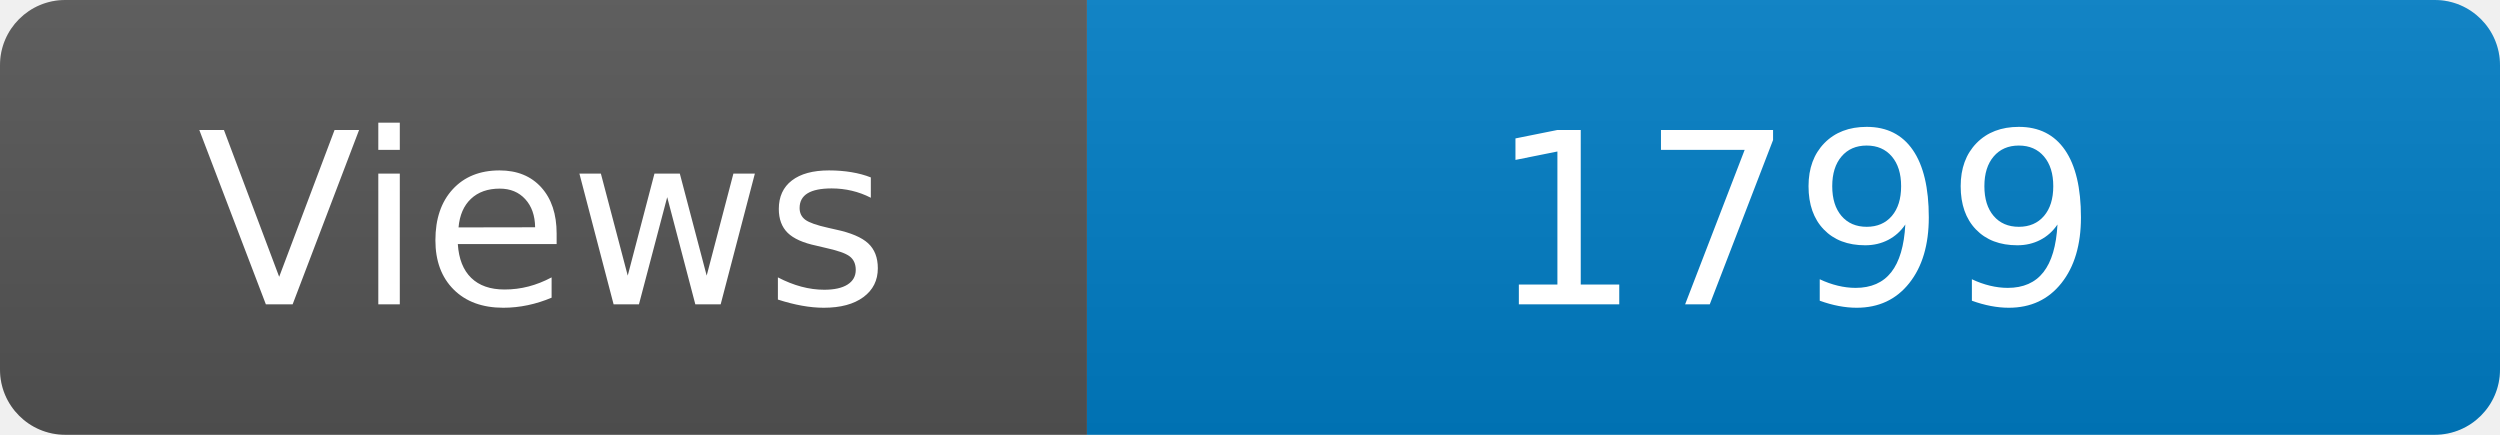
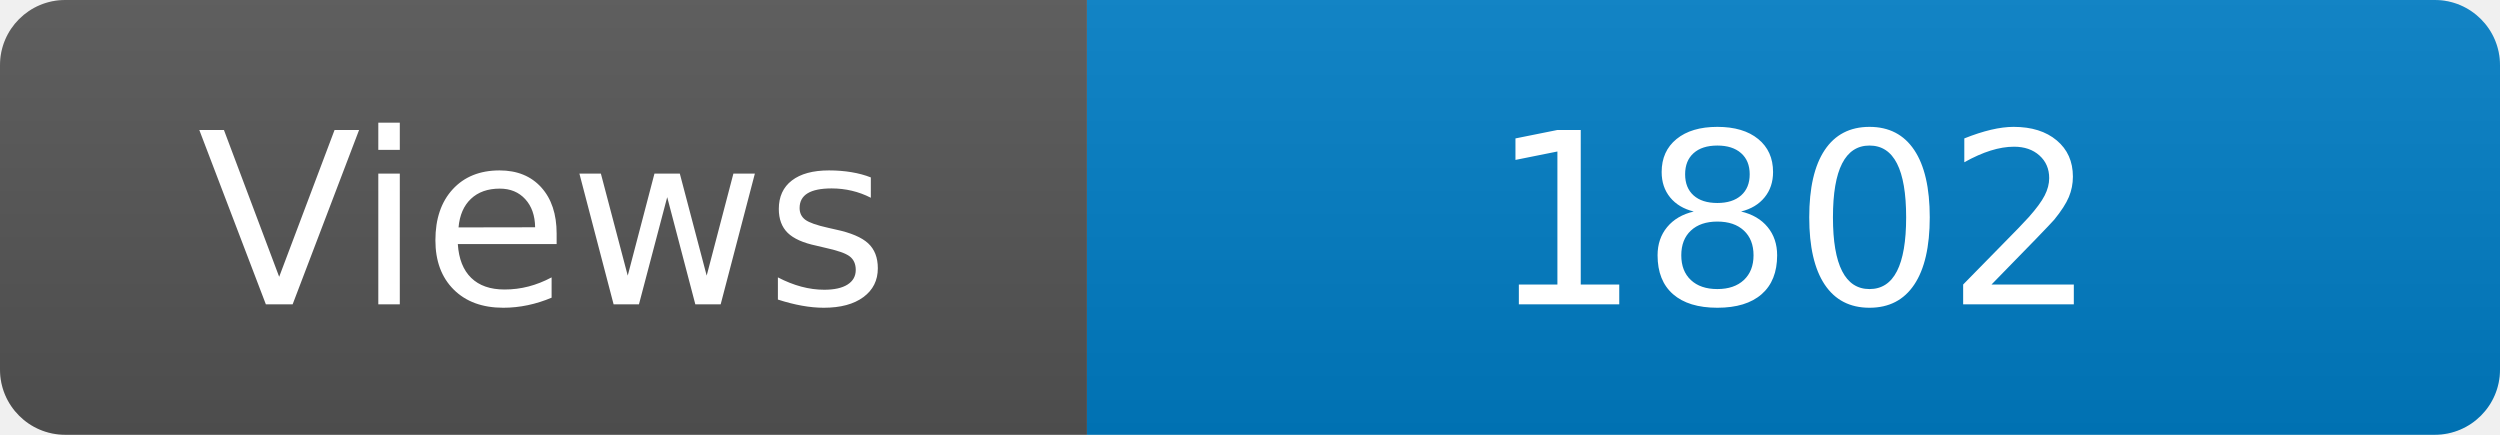
<svg xmlns="http://www.w3.org/2000/svg" width="115" height="20" role="img" aria-label="Maintained?: yes">
  <linearGradient id="s" x2="0" y2="100%">
    <stop offset="0" stop-color="#bbb" stop-opacity=".1" />
    <stop offset="1" stop-opacity=".1" />
  </linearGradient>
  <clipPath id="r">
    <rect width="115" height="20" rx="3" fill="#fff" />
  </clipPath>
  <g clip-path="url(#r)">
    <rect width="50" height="20" fill="#555" />
    <rect x="50" width="160" height="20" fill="#007ec6" />
    <rect width="115" height="20" fill="url(#s)" />
  </g>
  <g fill="#fff" text-anchor="middle" font-family="Verdana,Geneva,DejaVu Sans,sans-serif" font-size="110">
    <text x="250" y="140" transform="scale(.1)" fill="#fff">Views</text>
-     <text x="825" y="140" transform="scale(.1)" fill="#fff">1799</text>
+     <text x="825" y="140" transform="scale(.1)" fill="#fff">1802</text>
  </g>
</svg>
